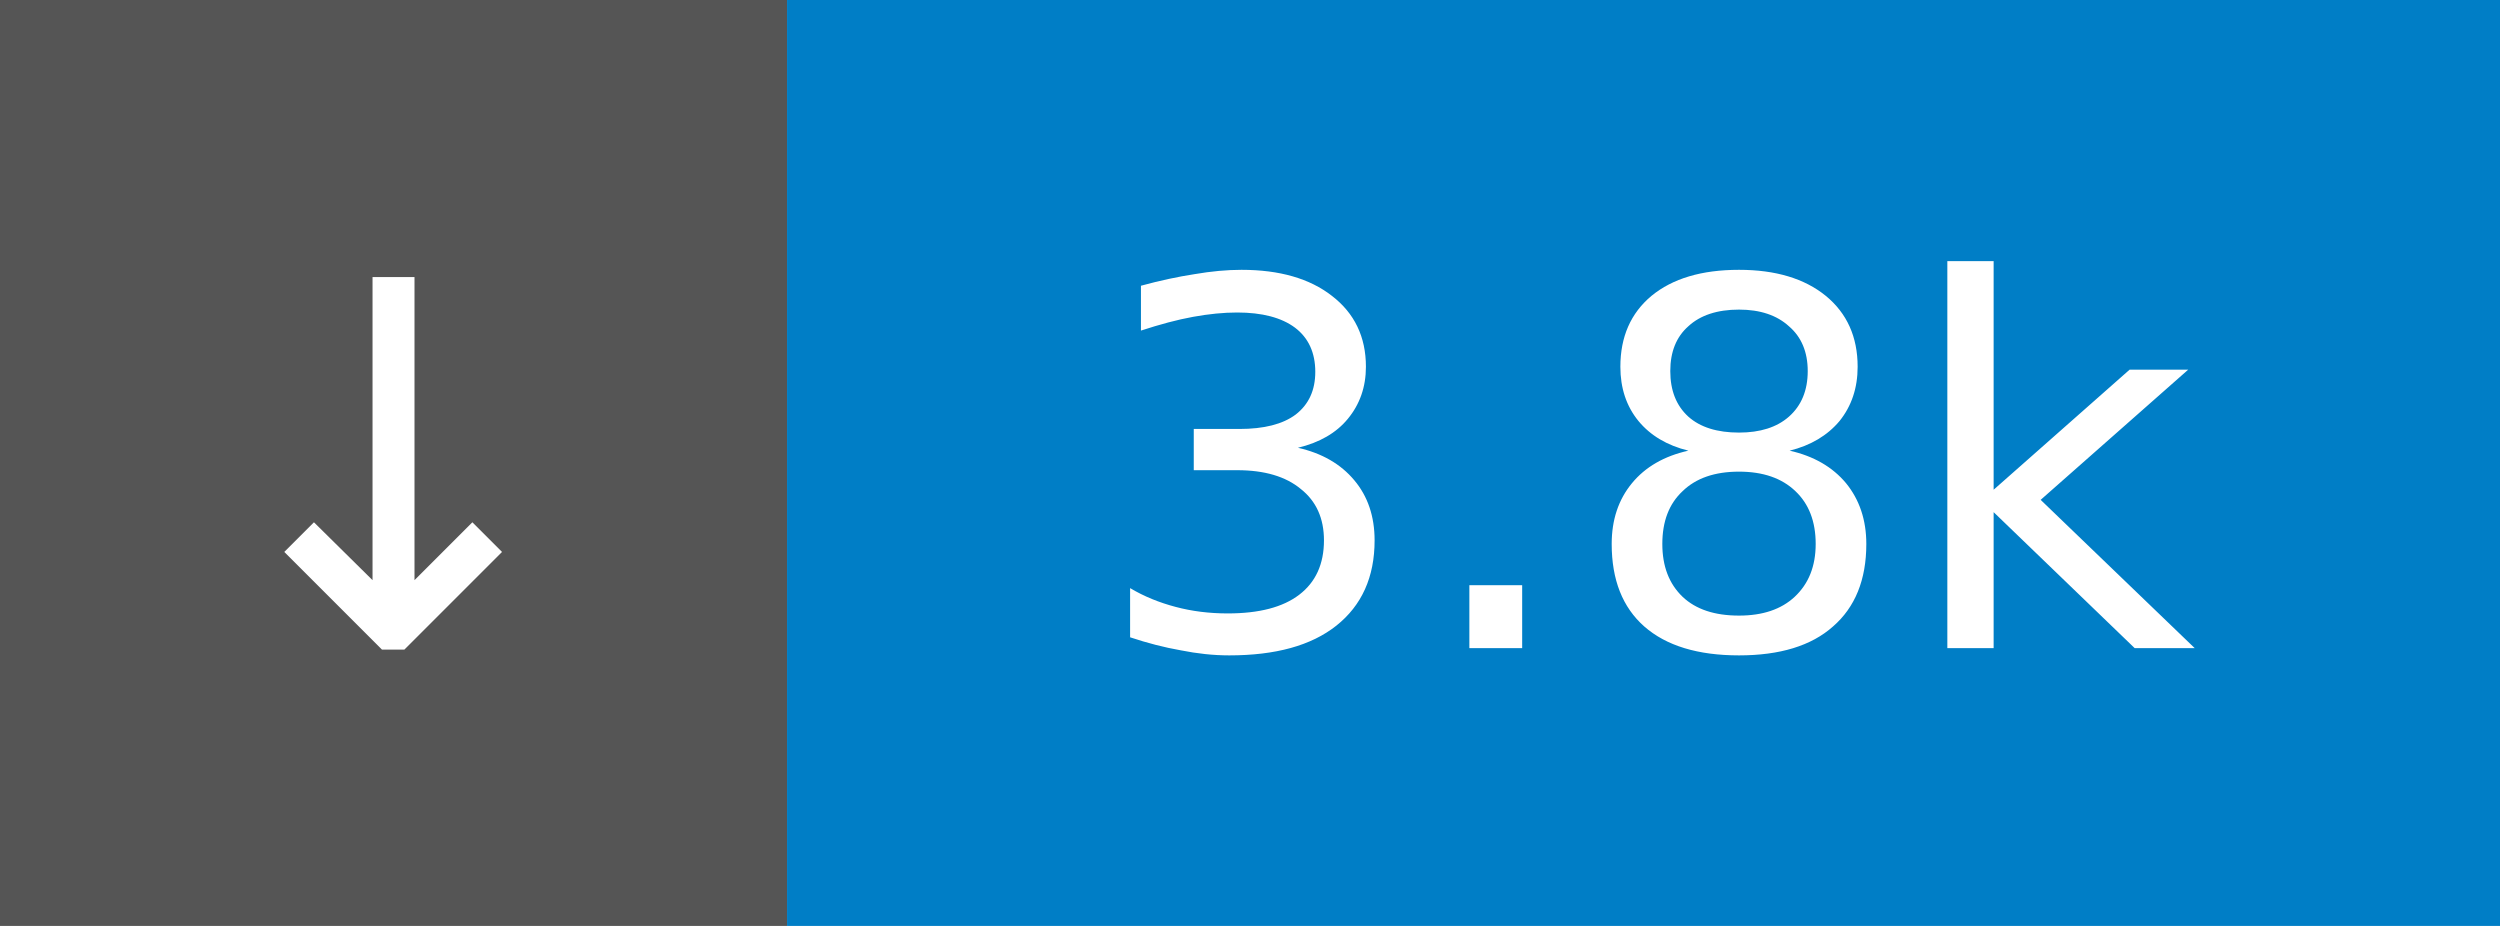
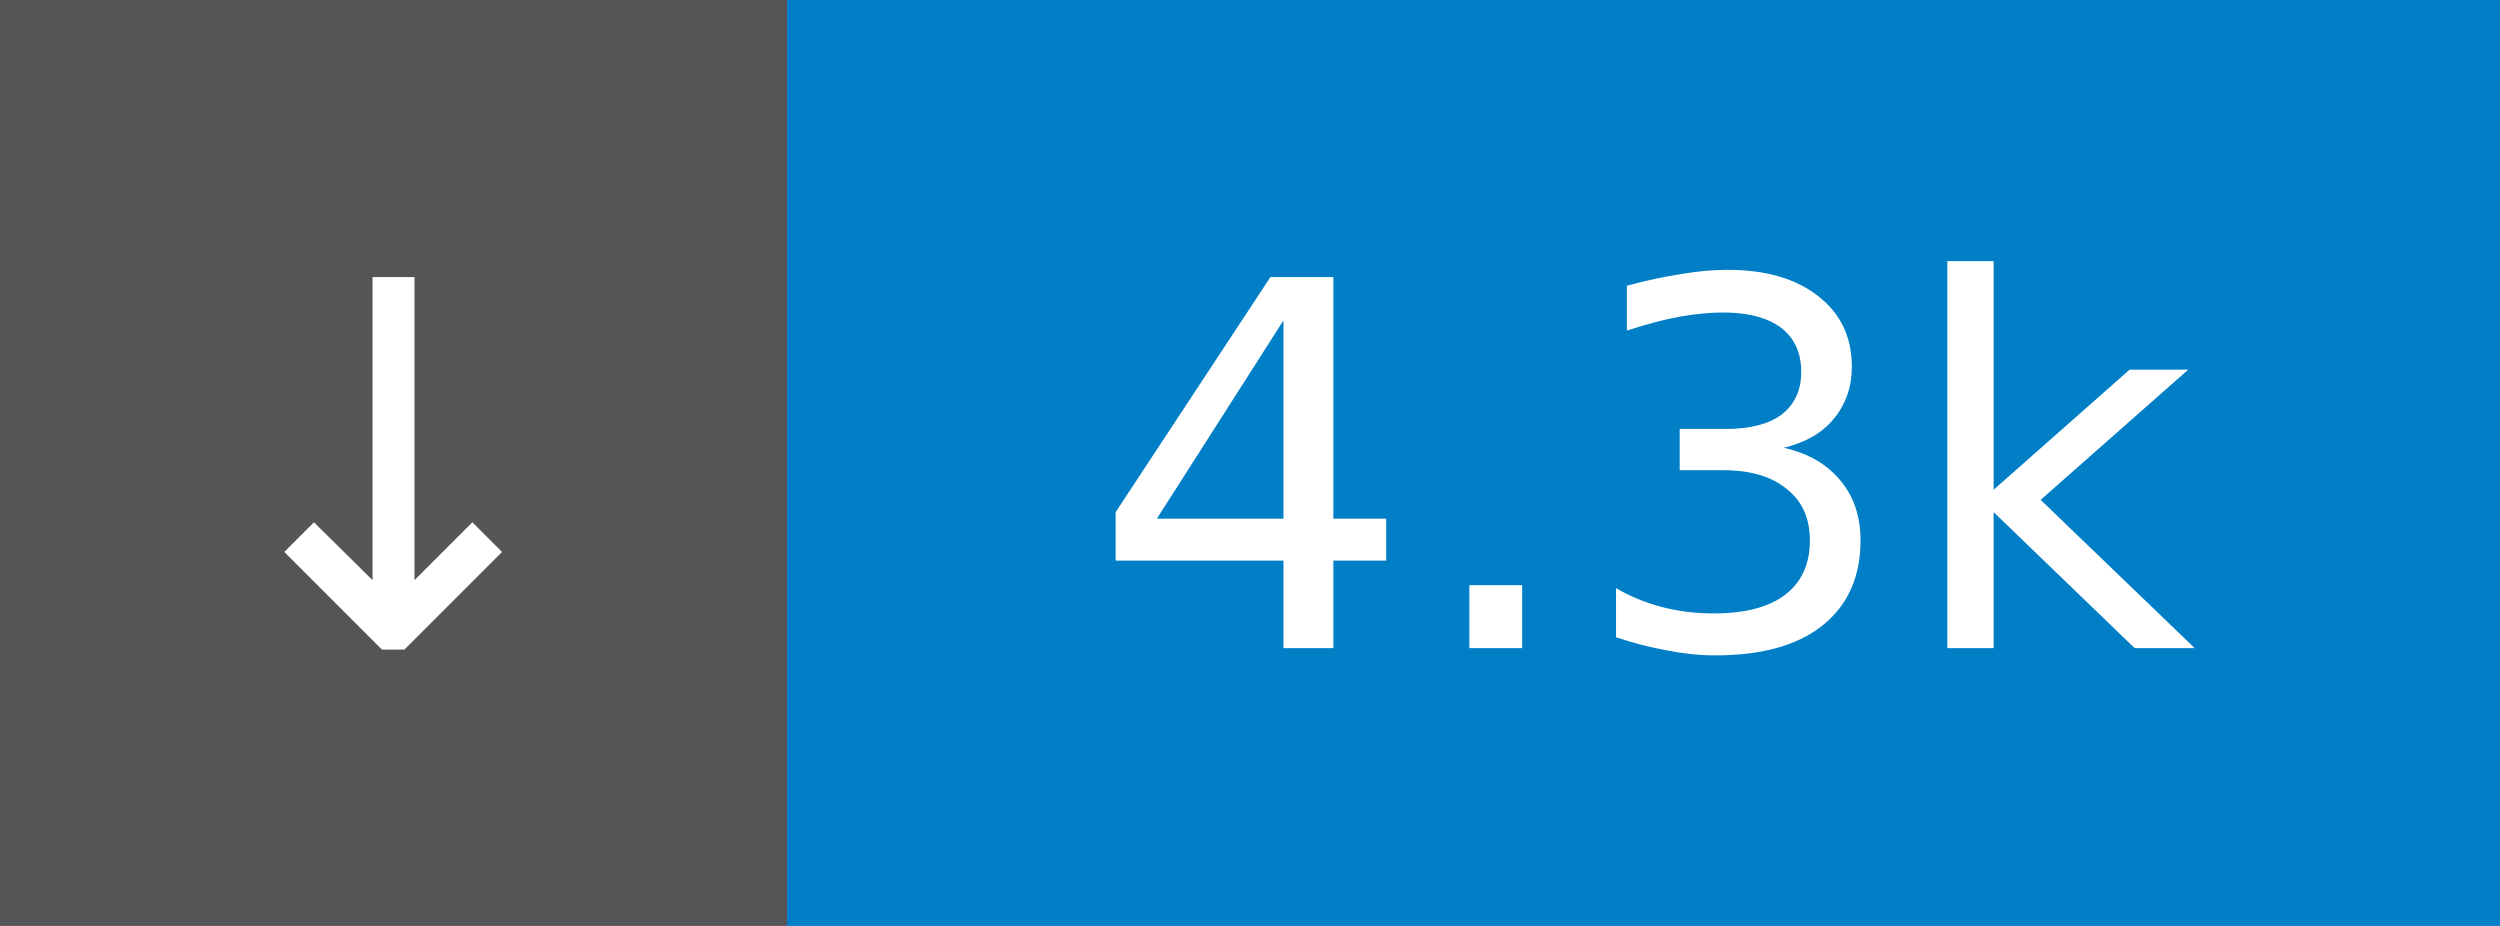
- <svg xmlns="http://www.w3.org/2000/svg" width="54" height="20" role="img" aria-label="↓ 3.8k">
+ <svg xmlns="http://www.w3.org/2000/svg" width="54" height="20" role="img" aria-label="↓ 4.3k">
  <rect width="17" height="20" fill="#555" />
  <rect x="17" width="37" height="20" fill="#007ec6" />
  <g fill="#fff" font-family="Verdana,Geneva,DejaVu Sans,sans-serif" font-size="11" text-anchor="middle">
    <text x="8.5" y="14">↓</text>
-     <text x="35.5" y="14">3.8k</text>
+     <text x="35.5" y="14">4.3k</text>
  </g>
</svg>
